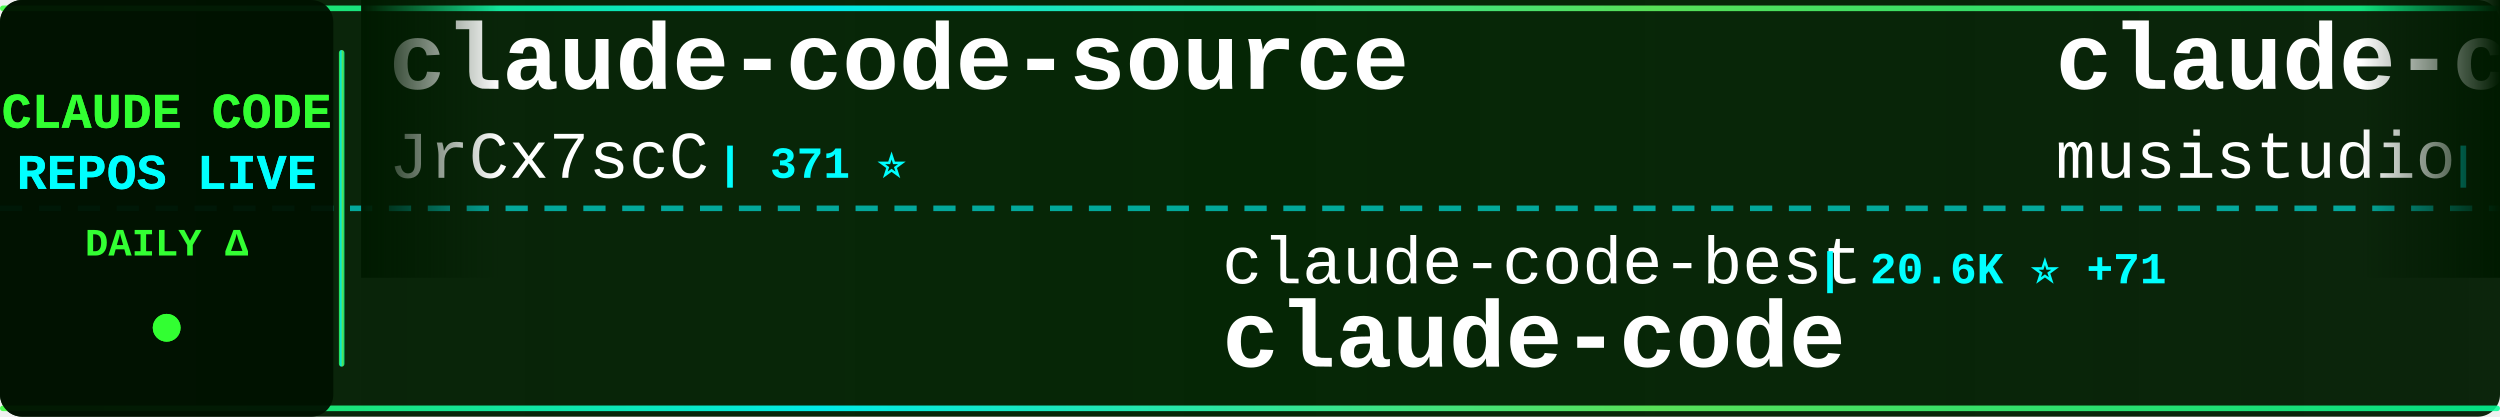
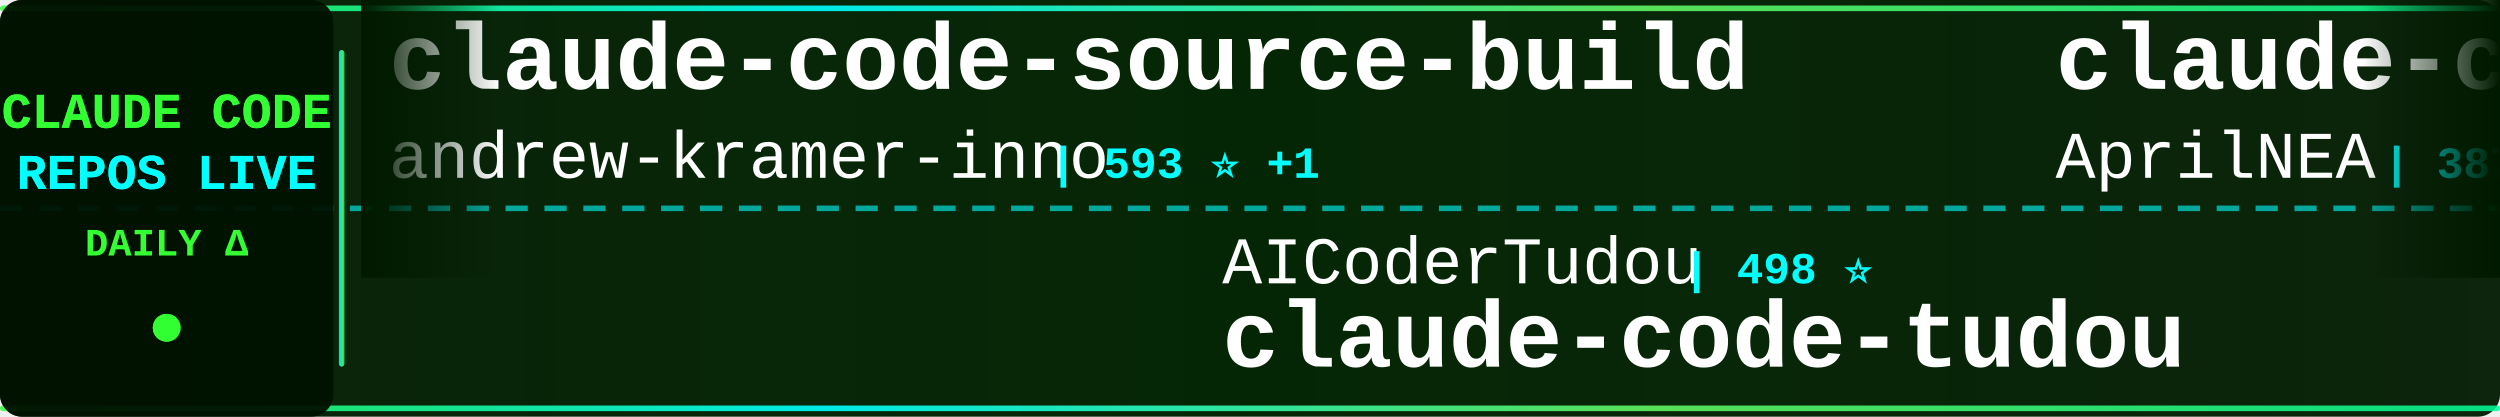
<svg xmlns="http://www.w3.org/2000/svg" width="900" height="150">
  <defs>
    <linearGradient id="tickerBg" x1="0%" y1="0%" x2="100%" y2="0%">
      <stop offset="0%" style="stop-color:#001a00;stop-opacity:0.95" />
      <stop offset="50%" style="stop-color:#002200;stop-opacity:0.98" />
      <stop offset="100%" style="stop-color:#001a00;stop-opacity:0.95" />
    </linearGradient>
    <linearGradient id="borderGrad" x1="0%" y1="0%" x2="100%" y2="0%">
      <stop offset="0%" style="stop-color:#33ff33;stop-opacity:0.85">
        <animate attributeName="stop-opacity" values="0.85;1;0.85" dur="2s" repeatCount="indefinite" />
      </stop>
      <stop offset="33%" style="stop-color:#00ffff;stop-opacity:0.9">
        <animate attributeName="stop-opacity" values="0.9;1;0.9" dur="2.2s" repeatCount="indefinite" />
      </stop>
      <stop offset="66%" style="stop-color:#66ff66;stop-opacity:0.85">
        <animate attributeName="stop-opacity" values="0.85;1;0.85" dur="1.8s" repeatCount="indefinite" />
      </stop>
      <stop offset="100%" style="stop-color:#00ff99;stop-opacity:0.85">
        <animate attributeName="stop-opacity" values="0.85;1;0.85" dur="2s" repeatCount="indefinite" />
      </stop>
    </linearGradient>
    <filter id="textGlow">
      <feGaussianBlur stdDeviation="0.1" result="coloredBlur" />
      <feMerge>
        <feMergeNode in="coloredBlur" />
        <feMergeNode in="SourceGraphic" />
      </feMerge>
    </filter>
    <filter id="metricGlow">
      <feGaussianBlur stdDeviation="0.2" result="coloredBlur" />
      <feMerge>
        <feMergeNode in="coloredBlur" />
        <feMergeNode in="SourceGraphic" />
      </feMerge>
    </filter>
    <linearGradient id="leftFade" x1="0%" y1="0%" x2="100%" y2="0%">
      <stop offset="0%" style="stop-color:#001a00;stop-opacity:1" />
      <stop offset="100%" style="stop-color:#001a00;stop-opacity:0" />
    </linearGradient>
    <linearGradient id="rightFade" x1="0%" y1="0%" x2="100%" y2="0%">
      <stop offset="0%" style="stop-color:#001a00;stop-opacity:0" />
      <stop offset="100%" style="stop-color:#001a00;stop-opacity:1" />
    </linearGradient>
  </defs>
  <rect width="900" height="150" fill="url(#tickerBg)" rx="8" />
  <rect x="0" y="2" width="900" height="2" fill="url(#borderGrad)" rx="1" />
  <rect x="0" y="146" width="900" height="2" fill="url(#borderGrad)" rx="1" />
  <line x1="0" y1="75" x2="900" y2="75" stroke="#00ffff" stroke-width="2" stroke-dasharray="8 6" opacity="0.6" />
  <rect x="0" y="0" width="120" height="150" fill="#001100" opacity="0.95" rx="8" />
  <text x="60" y="46" font-family="'Courier New', monospace" font-size="18" font-weight="bold" fill="#33ff33" text-anchor="middle" filter="url(#textGlow)">
    CLAUDE CODE
  </text>
  <text x="60" y="68" font-family="'Courier New', monospace" font-size="18" font-weight="bold" fill="#00ffff" text-anchor="middle" filter="url(#textGlow)">
    REPOS LIVE
  </text>
  <text x="60" y="92" font-family="'Courier New', monospace" font-size="14" font-weight="bold" fill="#33ff33" text-anchor="middle">
    DAILY Δ
  </text>
  <circle cx="60" cy="118" r="5" fill="#33ff33" filter="url(#metricGlow)">
    <animate attributeName="r" values="4;6;4" dur="1.5s" repeatCount="indefinite" />
    <animate attributeName="opacity" values="0.6;1;0.6" dur="1.5s" repeatCount="indefinite" />
  </circle>
  <rect x="122" y="18" width="2" height="114" fill="url(#borderGrad)" rx="1" />
  <clipPath id="tickerClip">
    <rect x="130" y="0" width="770" height="150" />
  </clipPath>
  <g clip-path="url(#tickerClip)">
    <g id="tickerItems">
      <animateTransform attributeName="transform" attributeType="XML" type="translate" from="0 0" to="-3000 0" dur="54s" repeatCount="indefinite" />
      <g transform="translate(0, 0)">
-         <text x="140" y="32" font-family="'Courier New', monospace" font-size="34" font-weight="bold" fill="#ffffff">claude-code-source</text>
-         <text x="140" y="64" font-family="'Courier New', monospace" font-size="24" font-weight="normal" fill="#ffffff" opacity="1.0">JrCx7scC</text>
-         <text x="258" y="64" font-family="'Courier New', monospace" font-size="16" font-weight="bold" fill="#00ffff"> | 371 ⭐</text>
+         <text x="140" y="32" font-family="'Courier New', monospace" font-size="34" font-weight="bold" fill="#ffffff">claude-code-source-build</text>
+         <text x="140" y="64" font-family="'Courier New', monospace" font-size="24" font-weight="normal" fill="#ffffff" opacity="1.0">andrew-kramer-inno</text>
+         <text x="378" y="64" font-family="'Courier New', monospace" font-size="16" font-weight="bold" fill="#00ffff"> | 593 ⭐ +1</text>
      </g>
      <g transform="translate(300, 0)">
-         <text x="140" y="102" font-family="'Courier New', monospace" font-size="24" font-weight="normal" fill="#ffffff" opacity="1.0">claude-code-best</text>
-         <text x="354" y="102" font-family="'Courier New', monospace" font-size="16" font-weight="bold" fill="#00ffff"> | 20.6K ⭐ +71</text>
-         <text x="140" y="132" font-family="'Courier New', monospace" font-size="34" font-weight="bold" fill="#ffffff">claude-code</text>
+         <text x="140" y="102" font-family="'Courier New', monospace" font-size="24" font-weight="normal" fill="#ffffff" opacity="1.0">AICoderTudou</text>
+         <text x="306" y="102" font-family="'Courier New', monospace" font-size="16" font-weight="bold" fill="#00ffff"> | 498 ⭐</text>
+         <text x="140" y="132" font-family="'Courier New', monospace" font-size="34" font-weight="bold" fill="#ffffff">claude-code-tudou</text>
      </g>
      <g transform="translate(600, 0)">
-         <text x="140" y="32" font-family="'Courier New', monospace" font-size="34" font-weight="bold" fill="#ffffff">claude-code-router</text>
-         <text x="140" y="64" font-family="'Courier New', monospace" font-size="24" font-weight="normal" fill="#ffffff" opacity="1.0">musistudio</text>
-         <text x="282" y="64" font-family="'Courier New', monospace" font-size="16" font-weight="bold" fill="#00ffff"> | 35.5K ⭐ +34</text>
+         <text x="140" y="32" font-family="'Courier New', monospace" font-size="34" font-weight="bold" fill="#ffffff">claude-code-source</text>
+         <text x="140" y="64" font-family="'Courier New', monospace" font-size="24" font-weight="normal" fill="#ffffff" opacity="1.0">AprilNEA</text>
+         <text x="258" y="64" font-family="'Courier New', monospace" font-size="16" font-weight="bold" fill="#00ffff"> | 387 ⭐</text>
      </g>
      <g transform="translate(900, 0)">
-         <text x="140" y="102" font-family="'Courier New', monospace" font-size="24" font-weight="normal" fill="#ffffff" opacity="1.0">guanshan</text>
-         <text x="258" y="102" font-family="'Courier New', monospace" font-size="16" font-weight="bold" fill="#00ffff"> | 61 ⭐</text>
-         <text x="140" y="132" font-family="'Courier New', monospace" font-size="34" font-weight="bold" fill="#ffffff">ClaudeCode</text>
+         <text x="140" y="102" font-family="'Courier New', monospace" font-size="24" font-weight="normal" fill="#ffffff" opacity="1.0">Tinkeringg-Lab</text>
+         <text x="330" y="102" font-family="'Courier New', monospace" font-size="16" font-weight="bold" fill="#00ffff"> | 209 ⭐</text>
+         <text x="140" y="132" font-family="'Courier New', monospace" font-size="34" font-weight="bold" fill="#ffffff">claude-code</text>
      </g>
      <g transform="translate(1200, 0)">
        <text x="140" y="32" font-family="'Courier New', monospace" font-size="34" font-weight="bold" fill="#ffffff">claude-code-best-practic...</text>
        <text x="140" y="64" font-family="'Courier New', monospace" font-size="24" font-weight="normal" fill="#ffffff" opacity="1.0">shanraisshan</text>
-         <text x="306" y="64" font-family="'Courier New', monospace" font-size="16" font-weight="bold" fill="#00ffff"> | 61.7K ⭐ +101</text>
+         <text x="306" y="64" font-family="'Courier New', monospace" font-size="16" font-weight="bold" fill="#00ffff"> | 61.8K ⭐ +106</text>
      </g>
      <g transform="translate(1500, 0)">
-         <text x="140" y="102" font-family="'Courier New', monospace" font-size="24" font-weight="normal" fill="#ffffff" opacity="1.0">huangserva</text>
-         <text x="282" y="102" font-family="'Courier New', monospace" font-size="16" font-weight="bold" fill="#00ffff"> | 615 ⭐ +2</text>
-         <text x="140" y="132" font-family="'Courier New', monospace" font-size="34" font-weight="bold" fill="#ffffff">claude-code-cli</text>
+         <text x="140" y="102" font-family="'Courier New', monospace" font-size="24" font-weight="normal" fill="#ffffff" opacity="1.0">carlvellotti</text>
+         <text x="306" y="102" font-family="'Courier New', monospace" font-size="16" font-weight="bold" fill="#00ffff"> | 2.1K ⭐</text>
+         <text x="140" y="132" font-family="'Courier New', monospace" font-size="34" font-weight="bold" fill="#ffffff">claude-code-pm-course</text>
      </g>
      <g transform="translate(1800, 0)">
-         <text x="140" y="32" font-family="'Courier New', monospace" font-size="34" font-weight="bold" fill="#ffffff">sc-claude-code-files</text>
-         <text x="140" y="64" font-family="'Courier New', monospace" font-size="24" font-weight="normal" fill="#ffffff" opacity="1.0">https-deeplearning-ai</text>
-         <text x="414" y="64" font-family="'Courier New', monospace" font-size="16" font-weight="bold" fill="#00ffff"> | 533 ⭐</text>
+         <text x="140" y="32" font-family="'Courier New', monospace" font-size="34" font-weight="bold" fill="#ffffff">claude-code-from-source</text>
+         <text x="140" y="64" font-family="'Courier New', monospace" font-size="24" font-weight="normal" fill="#ffffff" opacity="1.0">alejandrobalderas</text>
+         <text x="366" y="64" font-family="'Courier New', monospace" font-size="16" font-weight="bold" fill="#00ffff"> | 2.4K ⭐ +8</text>
      </g>
      <g transform="translate(2100, 0)">
-         <text x="140" y="102" font-family="'Courier New', monospace" font-size="24" font-weight="normal" fill="#ffffff" opacity="1.0">pengchengneo</text>
-         <text x="306" y="102" font-family="'Courier New', monospace" font-size="16" font-weight="bold" fill="#00ffff"> | 1.6K ⭐ +2</text>
-         <text x="140" y="132" font-family="'Courier New', monospace" font-size="34" font-weight="bold" fill="#ffffff">Claude-Code</text>
+         <text x="140" y="102" font-family="'Courier New', monospace" font-size="24" font-weight="normal" fill="#ffffff" opacity="1.0">xorespesp</text>
+         <text x="270" y="102" font-family="'Courier New', monospace" font-size="16" font-weight="bold" fill="#00ffff"> | 228 ⭐</text>
+         <text x="140" y="132" font-family="'Courier New', monospace" font-size="34" font-weight="bold" fill="#ffffff">claude-code</text>
      </g>
      <g transform="translate(2400, 0)">
-         <text x="140" y="32" font-family="'Courier New', monospace" font-size="34" font-weight="bold" fill="#ffffff">awesome-claude-code-tool...</text>
-         <text x="140" y="64" font-family="'Courier New', monospace" font-size="24" font-weight="normal" fill="#ffffff" opacity="1.0">rohitg00</text>
-         <text x="258" y="64" font-family="'Courier New', monospace" font-size="16" font-weight="bold" fill="#00ffff"> | 2.2K ⭐ +11</text>
+         <text x="140" y="32" font-family="'Courier New', monospace" font-size="34" font-weight="bold" fill="#ffffff">claude-code</text>
+         <text x="140" y="64" font-family="'Courier New', monospace" font-size="24" font-weight="normal" fill="#ffffff" opacity="1.0">jarmuine</text>
+         <text x="258" y="64" font-family="'Courier New', monospace" font-size="16" font-weight="bold" fill="#00ffff"> | 2.2K ⭐ +3</text>
      </g>
      <g transform="translate(2700, 0)">
-         <text x="140" y="102" font-family="'Courier New', monospace" font-size="24" font-weight="normal" fill="#ffffff" opacity="1.0">lorryjovens-hub</text>
-         <text x="342" y="102" font-family="'Courier New', monospace" font-size="16" font-weight="bold" fill="#00ffff"> | 1.7K ⭐ +2</text>
-         <text x="140" y="132" font-family="'Courier New', monospace" font-size="34" font-weight="bold" fill="#ffffff">claude-code-rust</text>
+         <text x="140" y="102" font-family="'Courier New', monospace" font-size="24" font-weight="normal" fill="#ffffff" opacity="1.0">Chachamaru127</text>
+         <text x="318" y="102" font-family="'Courier New', monospace" font-size="16" font-weight="bold" fill="#00ffff"> | 2.9K ⭐ +9</text>
+         <text x="140" y="132" font-family="'Courier New', monospace" font-size="34" font-weight="bold" fill="#ffffff">claude-code-harness</text>
      </g>
      <g transform="translate(3000, 0)">
-         <text x="140" y="32" font-family="'Courier New', monospace" font-size="34" font-weight="bold" fill="#ffffff">claude-code-source</text>
-         <text x="140" y="64" font-family="'Courier New', monospace" font-size="24" font-weight="normal" fill="#ffffff" opacity="1.0">JrCx7scC</text>
-         <text x="258" y="64" font-family="'Courier New', monospace" font-size="16" font-weight="bold" fill="#00ffff"> | 371 ⭐</text>
+         <text x="140" y="32" font-family="'Courier New', monospace" font-size="34" font-weight="bold" fill="#ffffff">claude-code-source-build</text>
+         <text x="140" y="64" font-family="'Courier New', monospace" font-size="24" font-weight="normal" fill="#ffffff" opacity="1.0">andrew-kramer-inno</text>
+         <text x="378" y="64" font-family="'Courier New', monospace" font-size="16" font-weight="bold" fill="#00ffff"> | 593 ⭐ +1</text>
      </g>
      <g transform="translate(3300, 0)">
-         <text x="140" y="102" font-family="'Courier New', monospace" font-size="24" font-weight="normal" fill="#ffffff" opacity="1.0">claude-code-best</text>
-         <text x="354" y="102" font-family="'Courier New', monospace" font-size="16" font-weight="bold" fill="#00ffff"> | 20.6K ⭐ +71</text>
-         <text x="140" y="132" font-family="'Courier New', monospace" font-size="34" font-weight="bold" fill="#ffffff">claude-code</text>
+         <text x="140" y="102" font-family="'Courier New', monospace" font-size="24" font-weight="normal" fill="#ffffff" opacity="1.0">AICoderTudou</text>
+         <text x="306" y="102" font-family="'Courier New', monospace" font-size="16" font-weight="bold" fill="#00ffff"> | 498 ⭐</text>
+         <text x="140" y="132" font-family="'Courier New', monospace" font-size="34" font-weight="bold" fill="#ffffff">claude-code-tudou</text>
      </g>
      <g transform="translate(3600, 0)">
-         <text x="140" y="32" font-family="'Courier New', monospace" font-size="34" font-weight="bold" fill="#ffffff">claude-code-router</text>
-         <text x="140" y="64" font-family="'Courier New', monospace" font-size="24" font-weight="normal" fill="#ffffff" opacity="1.0">musistudio</text>
-         <text x="282" y="64" font-family="'Courier New', monospace" font-size="16" font-weight="bold" fill="#00ffff"> | 35.5K ⭐ +34</text>
+         <text x="140" y="32" font-family="'Courier New', monospace" font-size="34" font-weight="bold" fill="#ffffff">claude-code-source</text>
+         <text x="140" y="64" font-family="'Courier New', monospace" font-size="24" font-weight="normal" fill="#ffffff" opacity="1.0">AprilNEA</text>
+         <text x="258" y="64" font-family="'Courier New', monospace" font-size="16" font-weight="bold" fill="#00ffff"> | 387 ⭐</text>
      </g>
      <g transform="translate(3900, 0)">
-         <text x="140" y="102" font-family="'Courier New', monospace" font-size="24" font-weight="normal" fill="#ffffff" opacity="1.0">guanshan</text>
-         <text x="258" y="102" font-family="'Courier New', monospace" font-size="16" font-weight="bold" fill="#00ffff"> | 61 ⭐</text>
-         <text x="140" y="132" font-family="'Courier New', monospace" font-size="34" font-weight="bold" fill="#ffffff">ClaudeCode</text>
+         <text x="140" y="102" font-family="'Courier New', monospace" font-size="24" font-weight="normal" fill="#ffffff" opacity="1.0">Tinkeringg-Lab</text>
+         <text x="330" y="102" font-family="'Courier New', monospace" font-size="16" font-weight="bold" fill="#00ffff"> | 209 ⭐</text>
+         <text x="140" y="132" font-family="'Courier New', monospace" font-size="34" font-weight="bold" fill="#ffffff">claude-code</text>
      </g>
    </g>
  </g>
  <rect x="130" y="0" width="50" height="100" fill="url(#leftFade)" />
  <rect x="850" y="0" width="50" height="100" fill="url(#rightFade)" />
</svg>
